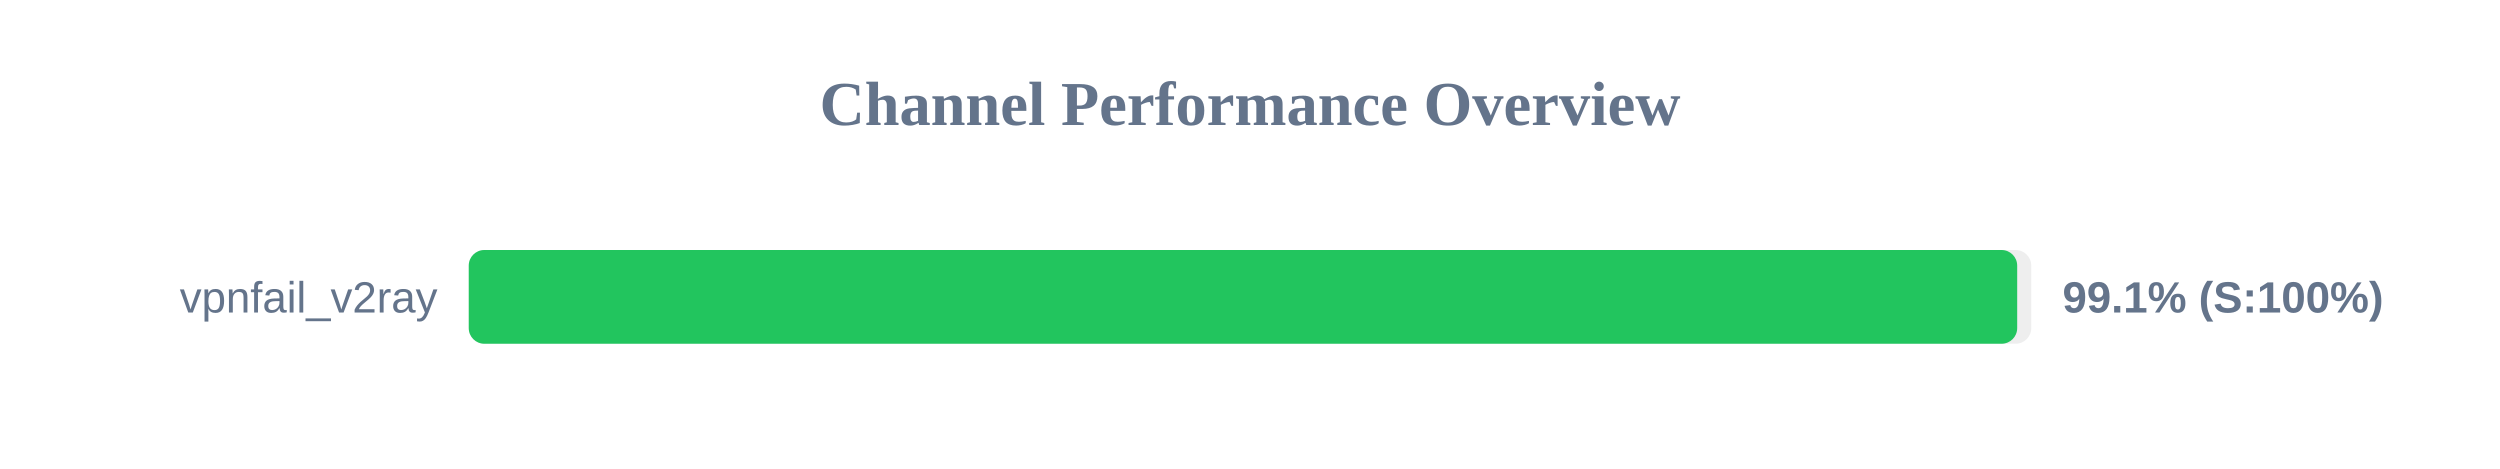
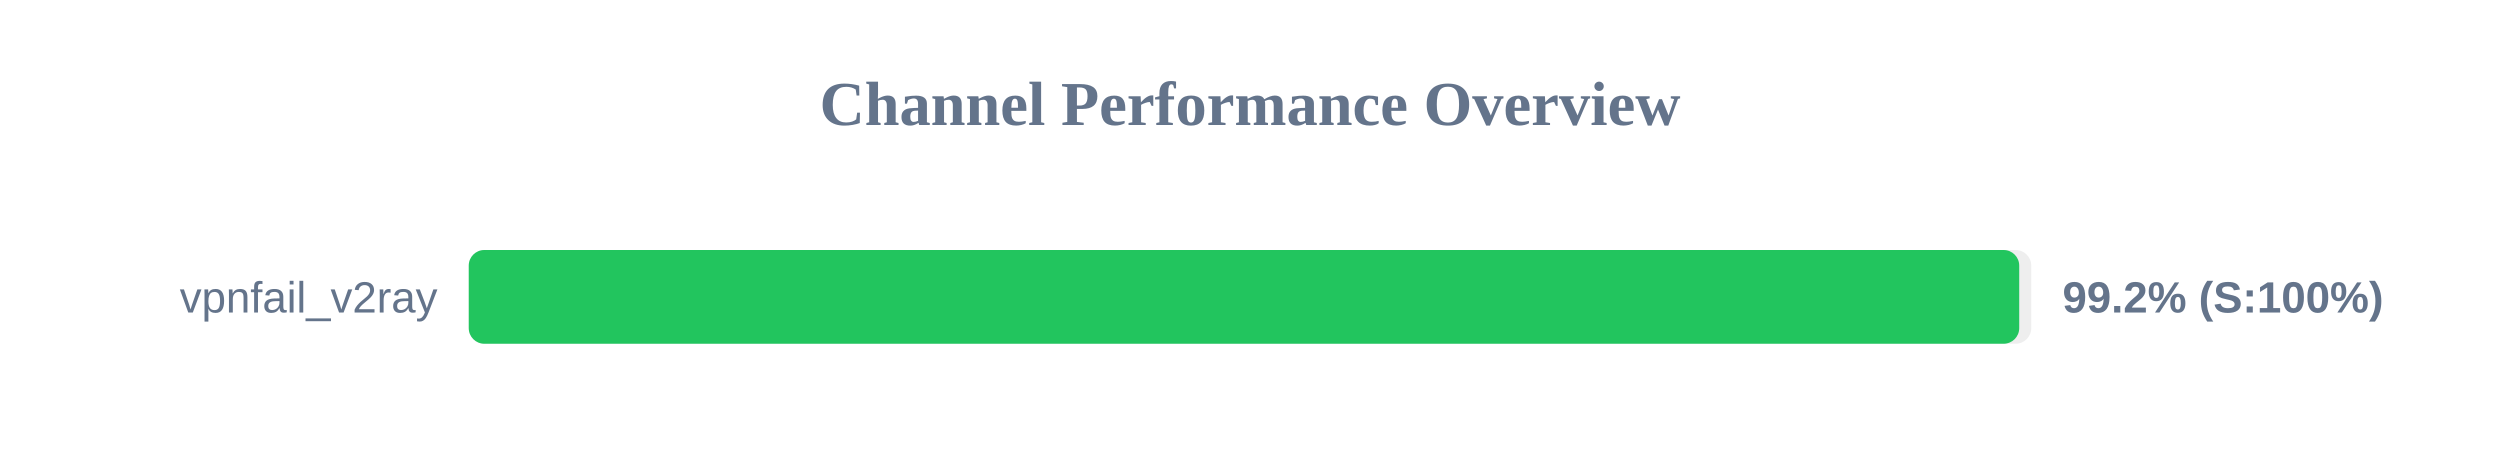
<svg xmlns="http://www.w3.org/2000/svg" width="800" height="150" version="1.1">
  <style>
        .row { font: 14px Arial; fill: #64748b; }
        .score { font: bold 14px Arial; fill: #64748b; }
    </style>
  <text x="400" y="40" text-anchor="middle" font-size="20px" font-weight="bold" fill="#64748b">Channel Performance Overview</text>
  <rect x="150" y="80" width="500" height="30" fill="#eee" rx="5" />
-   <rect x="150" y="80" width="495.5" height="30" fill="#22c55e" rx="5" />
+   <rect x="150" y="80" width="496.15" height="30" fill="#22c55e" rx="5" />
  <text x="140" y="100" text-anchor="end" class="row">vpnfail_v2ray</text>
-   <text x="660" y="100" text-anchor="start" class="score">99.1% (S:100%)</text>
+   <text x="660" y="100" text-anchor="start" class="score">99.2% (S:100%)</text>
</svg>
